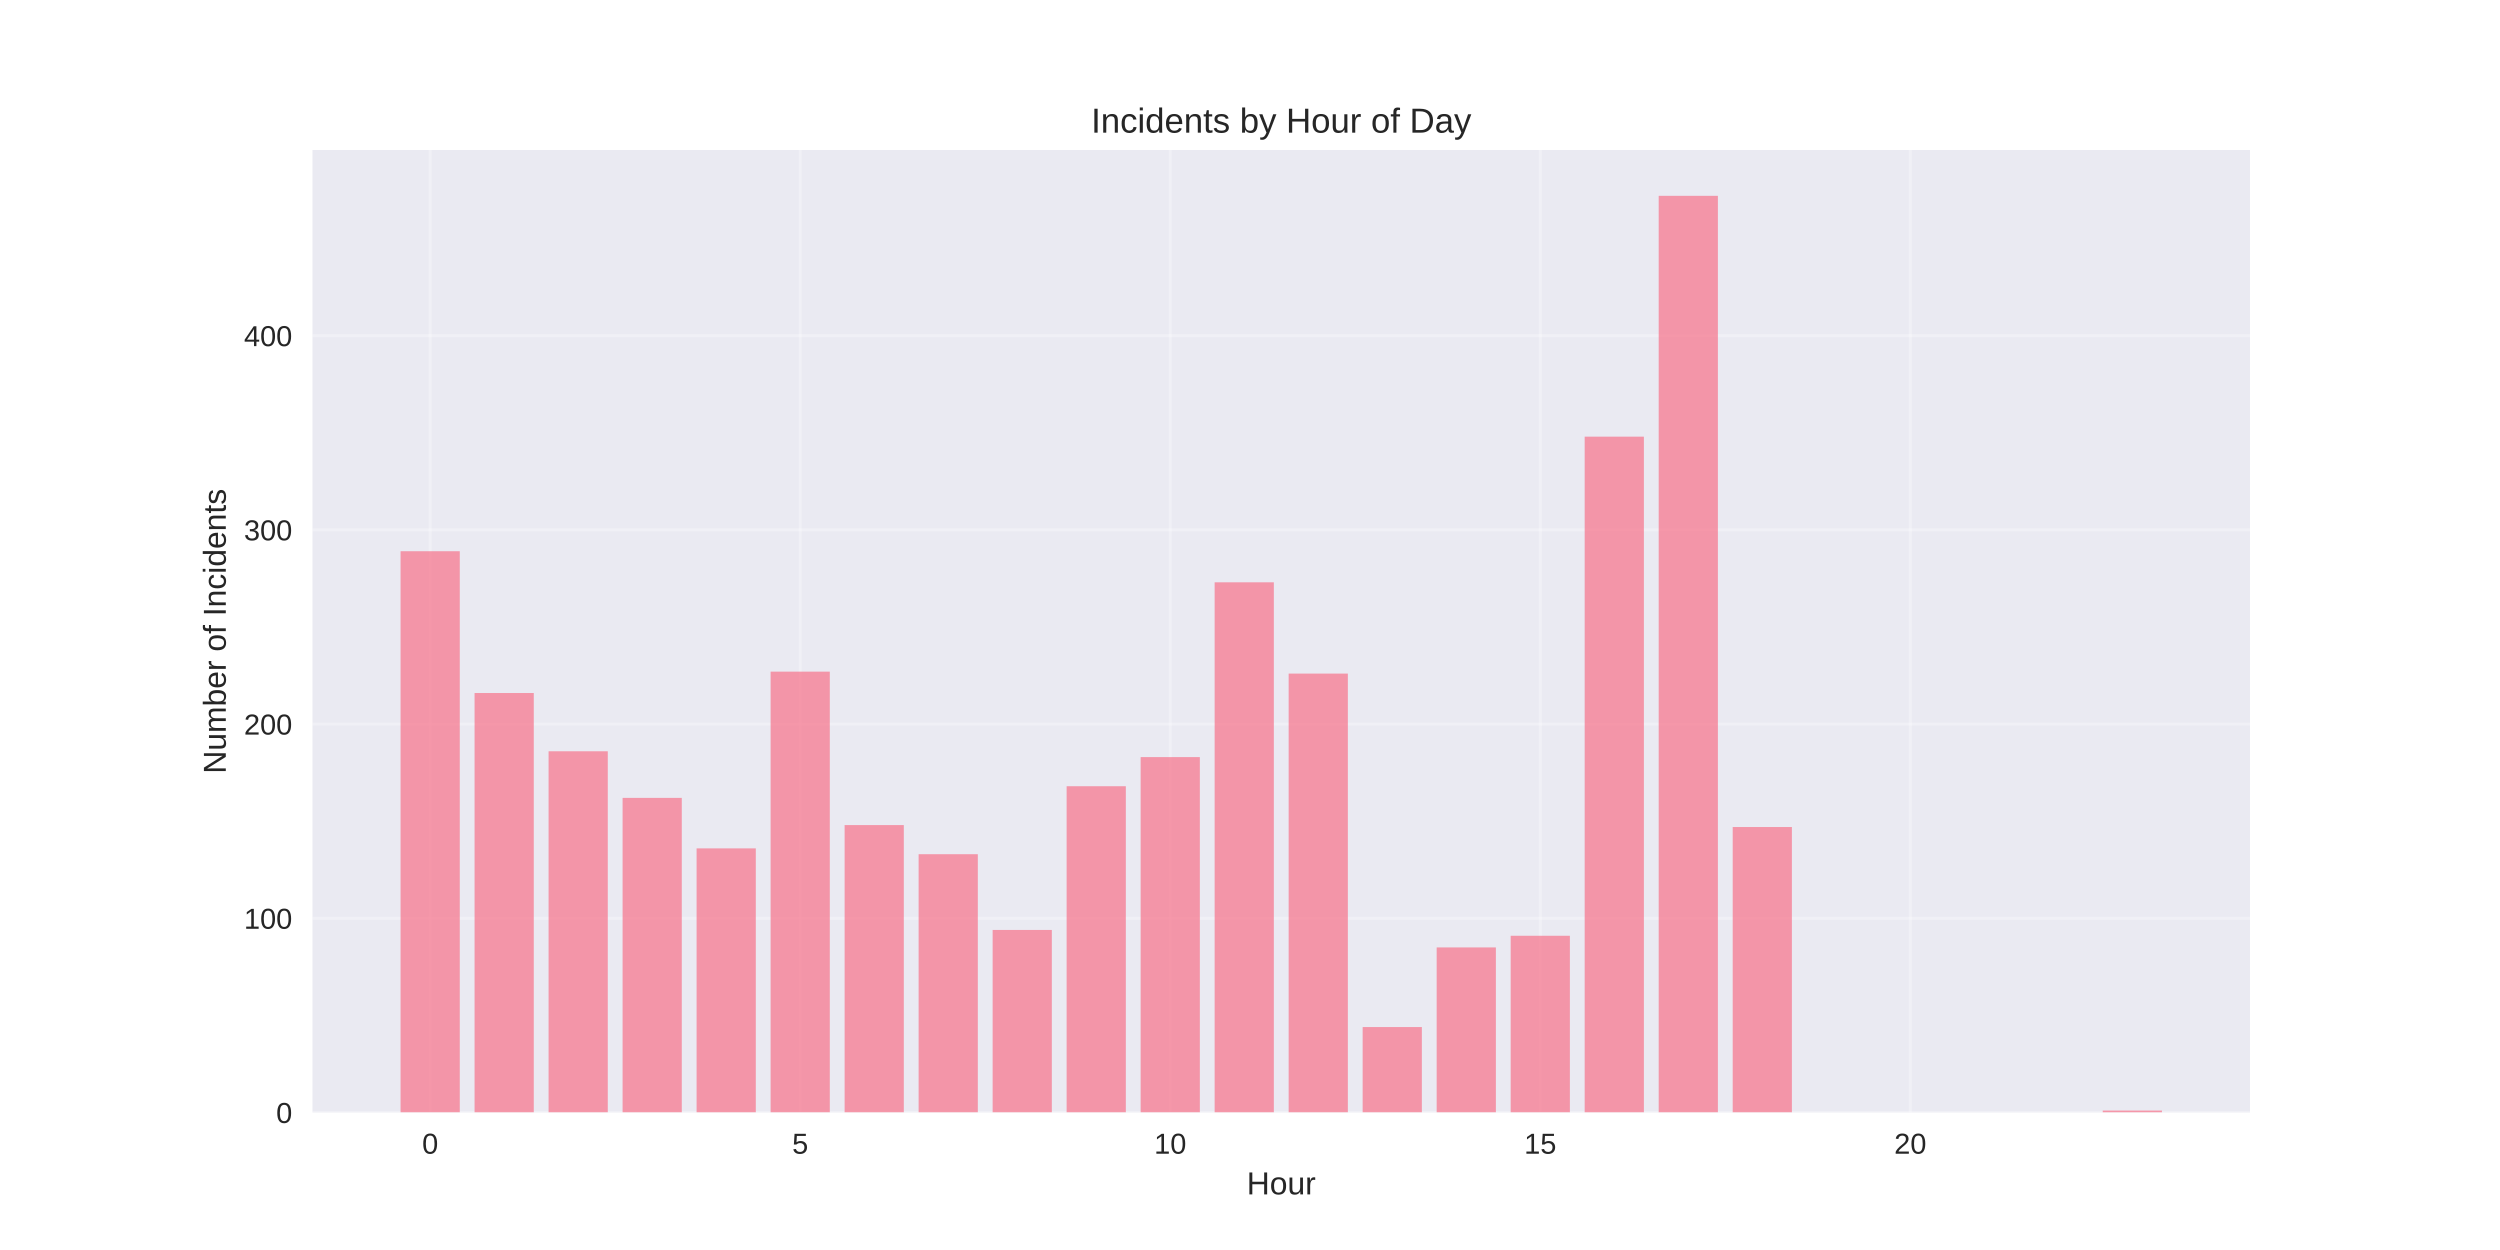
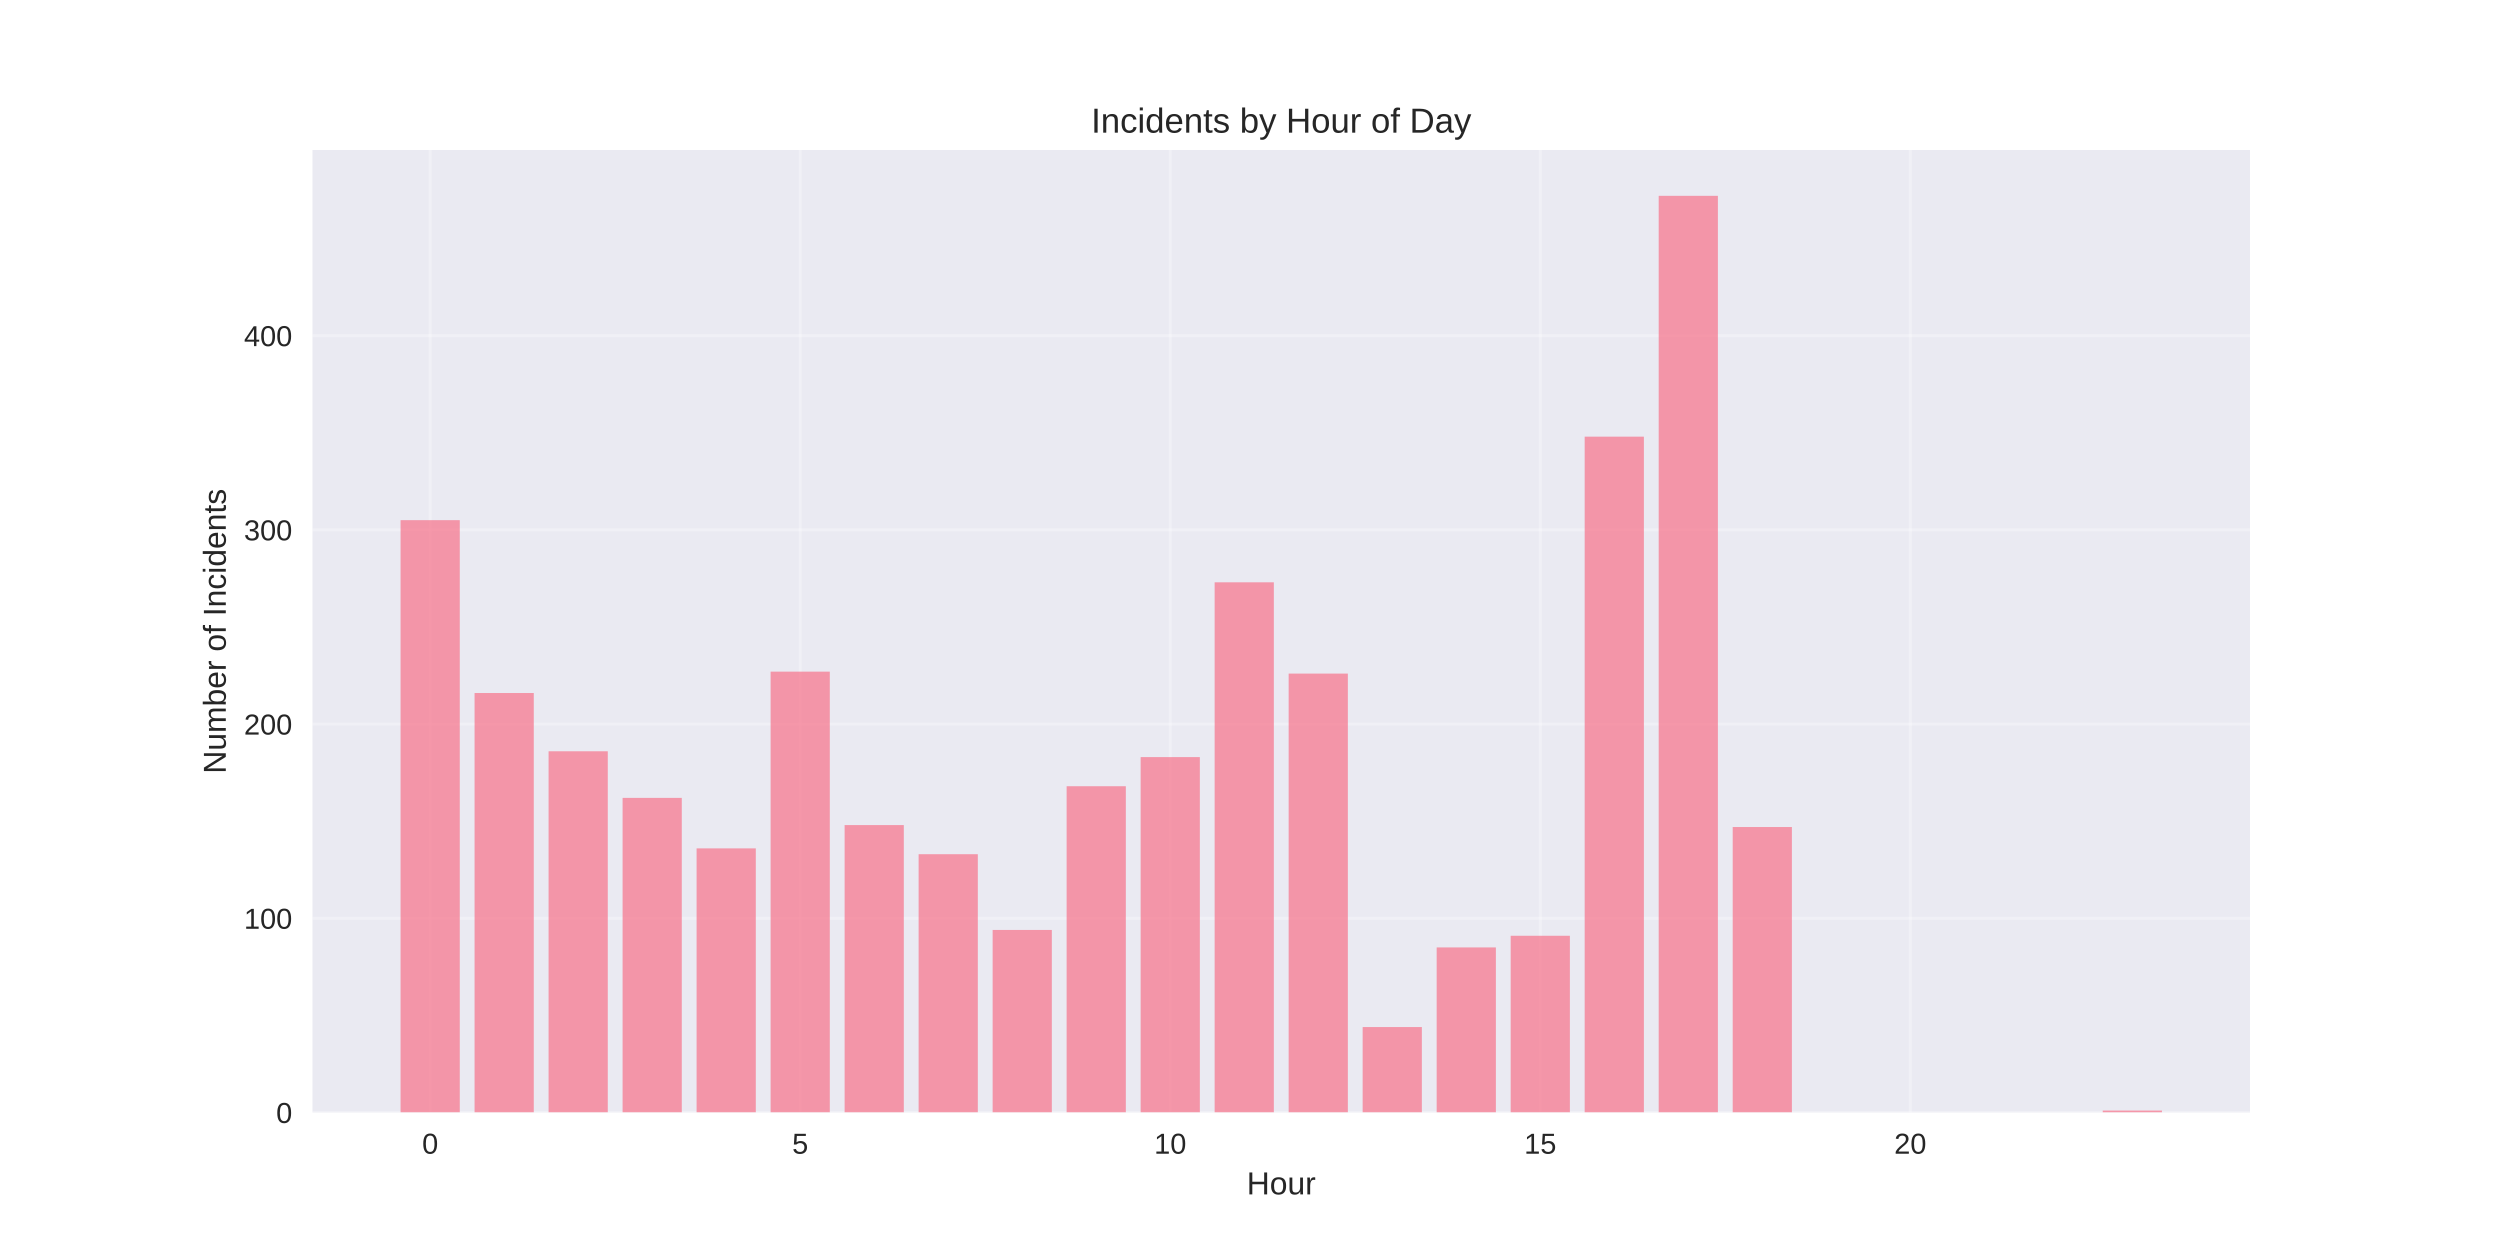
<svg xmlns="http://www.w3.org/2000/svg" width="864pt" height="432pt" viewBox="0 0 864 432" version="1.1">
  <defs>
    <style type="text/css">*{stroke-linejoin: round; stroke-linecap: butt}</style>
  </defs>
  <g id="figure_1">
    <g id="patch_1">
      <path d="M 0 432  L 864 432  L 864 0  L 0 0  z " style="fill: #ffffff" />
    </g>
    <g id="axes_1">
      <g id="patch_2">
        <path d="M 108 384.48  L 777.6 384.48  L 777.6 51.84  L 108 51.84  z " style="fill: #eaeaf2" />
      </g>
      <g id="matplotlib.axis_1">
        <g id="xtick_1">
          <g id="line2d_1">
-             <path d="M 148.667 384.48  L 148.667 51.84  " clip-path="url(#pd97fbc0238)" style="fill: none; stroke: #ffffff; stroke-opacity: 0.3; stroke-linecap: round" />
+             <path d="M 148.667 384.48  L 148.667 51.84  " clip-path="url(#p0e3b67442b)" style="fill: none; stroke: #ffffff; stroke-opacity: 0.3; stroke-linecap: round" />
          </g>
          <g id="line2d_2" />
          <g id="text_1">
            <text style="fill: #262626; font: 10px 'Arial', 'Liberation Sans', 'DejaVu Sans', 'Bitstream Vera Sans', sans-serif; text-anchor: middle" x="148.667" y="398.727" transform="rotate(-0 148.6671 398.7269)">0</text>
          </g>
        </g>
        <g id="xtick_2">
          <g id="line2d_3">
-             <path d="M 276.551 384.48  L 276.551 51.84  " clip-path="url(#pd97fbc0238)" style="fill: none; stroke: #ffffff; stroke-opacity: 0.3; stroke-linecap: round" />
+             <path d="M 276.551 384.48  L 276.551 51.84  " clip-path="url(#p0e3b67442b)" style="fill: none; stroke: #ffffff; stroke-opacity: 0.3; stroke-linecap: round" />
          </g>
          <g id="line2d_4" />
          <g id="text_2">
            <text style="fill: #262626; font: 10px 'Arial', 'Liberation Sans', 'DejaVu Sans', 'Bitstream Vera Sans', sans-serif; text-anchor: middle" x="276.551" y="398.727" transform="rotate(-0 276.551 398.7269)">5</text>
          </g>
        </g>
        <g id="xtick_3">
          <g id="line2d_5">
-             <path d="M 404.435 384.48  L 404.435 51.84  " clip-path="url(#pd97fbc0238)" style="fill: none; stroke: #ffffff; stroke-opacity: 0.3; stroke-linecap: round" />
+             <path d="M 404.435 384.48  L 404.435 51.84  " clip-path="url(#p0e3b67442b)" style="fill: none; stroke: #ffffff; stroke-opacity: 0.3; stroke-linecap: round" />
          </g>
          <g id="line2d_6" />
          <g id="text_3">
            <text style="fill: #262626; font: 10px 'Arial', 'Liberation Sans', 'DejaVu Sans', 'Bitstream Vera Sans', sans-serif; text-anchor: middle" x="404.435" y="398.727" transform="rotate(-0 404.4348 398.7269)">10</text>
          </g>
        </g>
        <g id="xtick_4">
          <g id="line2d_7">
-             <path d="M 532.319 384.48  L 532.319 51.84  " clip-path="url(#pd97fbc0238)" style="fill: none; stroke: #ffffff; stroke-opacity: 0.3; stroke-linecap: round" />
+             <path d="M 532.319 384.48  L 532.319 51.84  " clip-path="url(#p0e3b67442b)" style="fill: none; stroke: #ffffff; stroke-opacity: 0.3; stroke-linecap: round" />
          </g>
          <g id="line2d_8" />
          <g id="text_4">
            <text style="fill: #262626; font: 10px 'Arial', 'Liberation Sans', 'DejaVu Sans', 'Bitstream Vera Sans', sans-serif; text-anchor: middle" x="532.319" y="398.727" transform="rotate(-0 532.3187 398.7269)">15</text>
          </g>
        </g>
        <g id="xtick_5">
          <g id="line2d_9">
-             <path d="M 660.203 384.48  L 660.203 51.84  " clip-path="url(#pd97fbc0238)" style="fill: none; stroke: #ffffff; stroke-opacity: 0.3; stroke-linecap: round" />
+             <path d="M 660.203 384.48  L 660.203 51.84  " clip-path="url(#p0e3b67442b)" style="fill: none; stroke: #ffffff; stroke-opacity: 0.3; stroke-linecap: round" />
          </g>
          <g id="line2d_10" />
          <g id="text_5">
            <text style="fill: #262626; font: 10px 'Arial', 'Liberation Sans', 'DejaVu Sans', 'Bitstream Vera Sans', sans-serif; text-anchor: middle" x="660.203" y="398.727" transform="rotate(-0 660.2026 398.7269)">20</text>
          </g>
        </g>
        <g id="text_6">
          <text style="fill: #262626; font: 11px 'Arial', 'Liberation Sans', 'DejaVu Sans', 'Bitstream Vera Sans', sans-serif; text-anchor: middle" x="442.8" y="412.773" transform="rotate(-0 442.8 412.7734)">Hour</text>
        </g>
      </g>
      <g id="matplotlib.axis_2">
        <g id="ytick_1">
          <g id="line2d_11">
-             <path d="M 108 384.48  L 777.6 384.48  " clip-path="url(#pd97fbc0238)" style="fill: none; stroke: #ffffff; stroke-opacity: 0.3; stroke-linecap: round" />
+             <path d="M 108 384.48  L 777.6 384.48  " clip-path="url(#p0e3b67442b)" style="fill: none; stroke: #ffffff; stroke-opacity: 0.3; stroke-linecap: round" />
          </g>
          <g id="line2d_12" />
          <g id="text_7">
            <text style="fill: #262626; font: 10px 'Arial', 'Liberation Sans', 'DejaVu Sans', 'Bitstream Vera Sans', sans-serif; text-anchor: end" x="101" y="388.103" transform="rotate(-0 101 388.1034)">0</text>
          </g>
        </g>
        <g id="ytick_2">
          <g id="line2d_13">
-             <path d="M 108 317.361  L 777.6 317.361  " clip-path="url(#pd97fbc0238)" style="fill: none; stroke: #ffffff; stroke-opacity: 0.3; stroke-linecap: round" />
+             <path d="M 108 317.361  L 777.6 317.361  " clip-path="url(#p0e3b67442b)" style="fill: none; stroke: #ffffff; stroke-opacity: 0.3; stroke-linecap: round" />
          </g>
          <g id="line2d_14" />
          <g id="text_8">
            <text style="fill: #262626; font: 10px 'Arial', 'Liberation Sans', 'DejaVu Sans', 'Bitstream Vera Sans', sans-serif; text-anchor: end" x="101" y="320.985" transform="rotate(-0 101 320.9848)">100</text>
          </g>
        </g>
        <g id="ytick_3">
          <g id="line2d_15">
-             <path d="M 108 250.243  L 777.6 250.243  " clip-path="url(#pd97fbc0238)" style="fill: none; stroke: #ffffff; stroke-opacity: 0.3; stroke-linecap: round" />
+             <path d="M 108 250.243  L 777.6 250.243  " clip-path="url(#p0e3b67442b)" style="fill: none; stroke: #ffffff; stroke-opacity: 0.3; stroke-linecap: round" />
          </g>
          <g id="line2d_16" />
          <g id="text_9">
            <text style="fill: #262626; font: 10px 'Arial', 'Liberation Sans', 'DejaVu Sans', 'Bitstream Vera Sans', sans-serif; text-anchor: end" x="101" y="253.866" transform="rotate(-0 101 253.8661)">200</text>
          </g>
        </g>
        <g id="ytick_4">
          <g id="line2d_17">
-             <path d="M 108 183.124  L 777.6 183.124  " clip-path="url(#pd97fbc0238)" style="fill: none; stroke: #ffffff; stroke-opacity: 0.3; stroke-linecap: round" />
+             <path d="M 108 183.124  L 777.6 183.124  " clip-path="url(#p0e3b67442b)" style="fill: none; stroke: #ffffff; stroke-opacity: 0.3; stroke-linecap: round" />
          </g>
          <g id="line2d_18" />
          <g id="text_10">
            <text style="fill: #262626; font: 10px 'Arial', 'Liberation Sans', 'DejaVu Sans', 'Bitstream Vera Sans', sans-serif; text-anchor: end" x="101" y="186.748" transform="rotate(-0 101 186.7475)">300</text>
          </g>
        </g>
        <g id="ytick_5">
          <g id="line2d_19">
-             <path d="M 108 116.005  L 777.6 116.005  " clip-path="url(#pd97fbc0238)" style="fill: none; stroke: #ffffff; stroke-opacity: 0.3; stroke-linecap: round" />
+             <path d="M 108 116.005  L 777.6 116.005  " clip-path="url(#p0e3b67442b)" style="fill: none; stroke: #ffffff; stroke-opacity: 0.3; stroke-linecap: round" />
          </g>
          <g id="line2d_20" />
          <g id="text_11">
            <text style="fill: #262626; font: 10px 'Arial', 'Liberation Sans', 'DejaVu Sans', 'Bitstream Vera Sans', sans-serif; text-anchor: end" x="101" y="119.629" transform="rotate(-0 101 119.6289)">400</text>
          </g>
        </g>
        <g id="text_12">
          <text style="fill: #262626; font: 11px 'Arial', 'Liberation Sans', 'DejaVu Sans', 'Bitstream Vera Sans', sans-serif; text-anchor: middle" x="78.035" y="218.16" transform="rotate(-90 78.03469 218.16)">Number of Incidents</text>
        </g>
      </g>
      <g id="patch_3">
-         <path d="M 138.436 384.48  L 158.898 384.48  L 158.898 190.507  L 138.436 190.507  z " clip-path="url(#pd97fbc0238)" style="fill: #f77189; opacity: 0.7" />
+         <path d="M 138.436 384.48  L 158.898 384.48  L 158.898 179.768  L 138.436 179.768  z " clip-path="url(#p0e3b67442b)" style="fill: #f77189; opacity: 0.7" />
      </g>
      <g id="patch_4">
-         <path d="M 164.013 384.48  L 184.475 384.48  L 184.475 239.504  L 164.013 239.504  z " clip-path="url(#pd97fbc0238)" style="fill: #f77189; opacity: 0.7" />
+         <path d="M 164.013 384.48  L 184.475 384.48  L 184.475 239.504  L 164.013 239.504  z " clip-path="url(#p0e3b67442b)" style="fill: #f77189; opacity: 0.7" />
      </g>
      <g id="patch_5">
-         <path d="M 189.59 384.48  L 210.051 384.48  L 210.051 259.639  L 189.59 259.639  z " clip-path="url(#pd97fbc0238)" style="fill: #f77189; opacity: 0.7" />
+         <path d="M 189.59 384.48  L 210.051 384.48  L 210.051 259.639  L 189.59 259.639  z " clip-path="url(#p0e3b67442b)" style="fill: #f77189; opacity: 0.7" />
      </g>
      <g id="patch_6">
-         <path d="M 215.167 384.48  L 235.628 384.48  L 235.628 275.748  L 215.167 275.748  z " clip-path="url(#pd97fbc0238)" style="fill: #f77189; opacity: 0.7" />
+         <path d="M 215.167 384.48  L 235.628 384.48  L 235.628 275.748  L 215.167 275.748  z " clip-path="url(#p0e3b67442b)" style="fill: #f77189; opacity: 0.7" />
      </g>
      <g id="patch_7">
-         <path d="M 240.743 384.48  L 261.205 384.48  L 261.205 293.199  L 240.743 293.199  z " clip-path="url(#pd97fbc0238)" style="fill: #f77189; opacity: 0.7" />
+         <path d="M 240.743 384.48  L 261.205 384.48  L 261.205 293.199  L 240.743 293.199  z " clip-path="url(#p0e3b67442b)" style="fill: #f77189; opacity: 0.7" />
      </g>
      <g id="patch_8">
-         <path d="M 266.32 384.48  L 286.782 384.48  L 286.782 232.121  L 266.32 232.121  z " clip-path="url(#pd97fbc0238)" style="fill: #f77189; opacity: 0.7" />
+         <path d="M 266.32 384.48  L 286.782 384.48  L 286.782 232.121  L 266.32 232.121  z " clip-path="url(#p0e3b67442b)" style="fill: #f77189; opacity: 0.7" />
      </g>
      <g id="patch_9">
-         <path d="M 291.897 384.48  L 312.358 384.48  L 312.358 285.144  L 291.897 285.144  z " clip-path="url(#pd97fbc0238)" style="fill: #f77189; opacity: 0.7" />
+         <path d="M 291.897 384.48  L 312.358 384.48  L 312.358 285.144  L 291.897 285.144  z " clip-path="url(#p0e3b67442b)" style="fill: #f77189; opacity: 0.7" />
      </g>
      <g id="patch_10">
-         <path d="M 317.474 384.48  L 337.935 384.48  L 337.935 295.212  L 317.474 295.212  z " clip-path="url(#pd97fbc0238)" style="fill: #f77189; opacity: 0.7" />
+         <path d="M 317.474 384.48  L 337.935 384.48  L 337.935 295.212  L 317.474 295.212  z " clip-path="url(#p0e3b67442b)" style="fill: #f77189; opacity: 0.7" />
      </g>
      <g id="patch_11">
-         <path d="M 343.051 384.48  L 363.512 384.48  L 363.512 321.388  L 343.051 321.388  z " clip-path="url(#pd97fbc0238)" style="fill: #f77189; opacity: 0.7" />
+         <path d="M 343.051 384.48  L 363.512 384.48  L 363.512 321.388  L 343.051 321.388  z " clip-path="url(#p0e3b67442b)" style="fill: #f77189; opacity: 0.7" />
      </g>
      <g id="patch_12">
-         <path d="M 368.627 384.48  L 389.089 384.48  L 389.089 271.721  L 368.627 271.721  z " clip-path="url(#pd97fbc0238)" style="fill: #f77189; opacity: 0.7" />
+         <path d="M 368.627 384.48  L 389.089 384.48  L 389.089 271.721  L 368.627 271.721  z " clip-path="url(#p0e3b67442b)" style="fill: #f77189; opacity: 0.7" />
      </g>
      <g id="patch_13">
-         <path d="M 394.204 384.48  L 414.666 384.48  L 414.666 261.653  L 394.204 261.653  z " clip-path="url(#pd97fbc0238)" style="fill: #f77189; opacity: 0.7" />
+         <path d="M 394.204 384.48  L 414.666 384.48  L 414.666 261.653  L 394.204 261.653  z " clip-path="url(#p0e3b67442b)" style="fill: #f77189; opacity: 0.7" />
      </g>
      <g id="patch_14">
-         <path d="M 419.781 384.48  L 440.242 384.48  L 440.242 201.246  L 419.781 201.246  z " clip-path="url(#pd97fbc0238)" style="fill: #f77189; opacity: 0.7" />
+         <path d="M 419.781 384.48  L 440.242 384.48  L 440.242 201.246  L 419.781 201.246  z " clip-path="url(#p0e3b67442b)" style="fill: #f77189; opacity: 0.7" />
      </g>
      <g id="patch_15">
-         <path d="M 445.358 384.48  L 465.819 384.48  L 465.819 232.792  L 445.358 232.792  z " clip-path="url(#pd97fbc0238)" style="fill: #f77189; opacity: 0.7" />
+         <path d="M 445.358 384.48  L 465.819 384.48  L 465.819 232.792  L 445.358 232.792  z " clip-path="url(#p0e3b67442b)" style="fill: #f77189; opacity: 0.7" />
      </g>
      <g id="patch_16">
-         <path d="M 470.934 384.48  L 491.396 384.48  L 491.396 354.948  L 470.934 354.948  z " clip-path="url(#pd97fbc0238)" style="fill: #f77189; opacity: 0.7" />
+         <path d="M 470.934 384.48  L 491.396 384.48  L 491.396 354.948  L 470.934 354.948  z " clip-path="url(#p0e3b67442b)" style="fill: #f77189; opacity: 0.7" />
      </g>
      <g id="patch_17">
-         <path d="M 496.511 384.48  L 516.973 384.48  L 516.973 327.429  L 496.511 327.429  z " clip-path="url(#pd97fbc0238)" style="fill: #f77189; opacity: 0.7" />
+         <path d="M 496.511 384.48  L 516.973 384.48  L 516.973 327.429  L 496.511 327.429  z " clip-path="url(#p0e3b67442b)" style="fill: #f77189; opacity: 0.7" />
      </g>
      <g id="patch_18">
-         <path d="M 522.088 384.48  L 542.549 384.48  L 542.549 323.402  L 522.088 323.402  z " clip-path="url(#pd97fbc0238)" style="fill: #f77189; opacity: 0.7" />
+         <path d="M 522.088 384.48  L 542.549 384.48  L 542.549 323.402  L 522.088 323.402  z " clip-path="url(#p0e3b67442b)" style="fill: #f77189; opacity: 0.7" />
      </g>
      <g id="patch_19">
-         <path d="M 547.665 384.48  L 568.126 384.48  L 568.126 150.907  L 547.665 150.907  z " clip-path="url(#pd97fbc0238)" style="fill: #f77189; opacity: 0.7" />
+         <path d="M 547.665 384.48  L 568.126 384.48  L 568.126 150.907  L 547.665 150.907  z " clip-path="url(#p0e3b67442b)" style="fill: #f77189; opacity: 0.7" />
      </g>
      <g id="patch_20">
-         <path d="M 573.242 384.48  L 593.703 384.48  L 593.703 67.68  L 573.242 67.68  z " clip-path="url(#pd97fbc0238)" style="fill: #f77189; opacity: 0.7" />
+         <path d="M 573.242 384.48  L 593.703 384.48  L 593.703 67.68  L 573.242 67.68  z " clip-path="url(#p0e3b67442b)" style="fill: #f77189; opacity: 0.7" />
      </g>
      <g id="patch_21">
-         <path d="M 598.818 384.48  L 619.28 384.48  L 619.28 285.816  L 598.818 285.816  z " clip-path="url(#pd97fbc0238)" style="fill: #f77189; opacity: 0.7" />
+         <path d="M 598.818 384.48  L 619.28 384.48  L 619.28 285.816  L 598.818 285.816  z " clip-path="url(#p0e3b67442b)" style="fill: #f77189; opacity: 0.7" />
      </g>
      <g id="patch_22">
-         <path d="M 726.702 384.48  L 747.164 384.48  L 747.164 383.809  L 726.702 383.809  z " clip-path="url(#pd97fbc0238)" style="fill: #f77189; opacity: 0.7" />
+         <path d="M 726.702 384.48  L 747.164 384.48  L 747.164 383.809  L 726.702 383.809  z " clip-path="url(#p0e3b67442b)" style="fill: #f77189; opacity: 0.7" />
      </g>
      <g id="patch_23">
        <path d="M 108 384.48  L 108 51.84  " style="fill: none" />
      </g>
      <g id="patch_24">
        <path d="M 777.6 384.48  L 777.6 51.84  " style="fill: none" />
      </g>
      <g id="patch_25">
        <path d="M 108 384.48  L 777.6 384.48  " style="fill: none" />
      </g>
      <g id="patch_26">
        <path d="M 108 51.84  L 777.6 51.84  " style="fill: none" />
      </g>
      <g id="text_13">
        <text style="fill: #262626; font: 12px 'Arial', 'Liberation Sans', 'DejaVu Sans', 'Bitstream Vera Sans', sans-serif; text-anchor: middle" x="442.8" y="45.84" transform="rotate(-0 442.8 45.84)">Incidents by Hour of Day</text>
      </g>
    </g>
  </g>
  <defs>
-     <clipPath id="pd97fbc0238">
+     <clipPath id="p0e3b67442b">
      <rect x="108" y="51.84" width="669.6" height="332.64" />
    </clipPath>
  </defs>
</svg>
